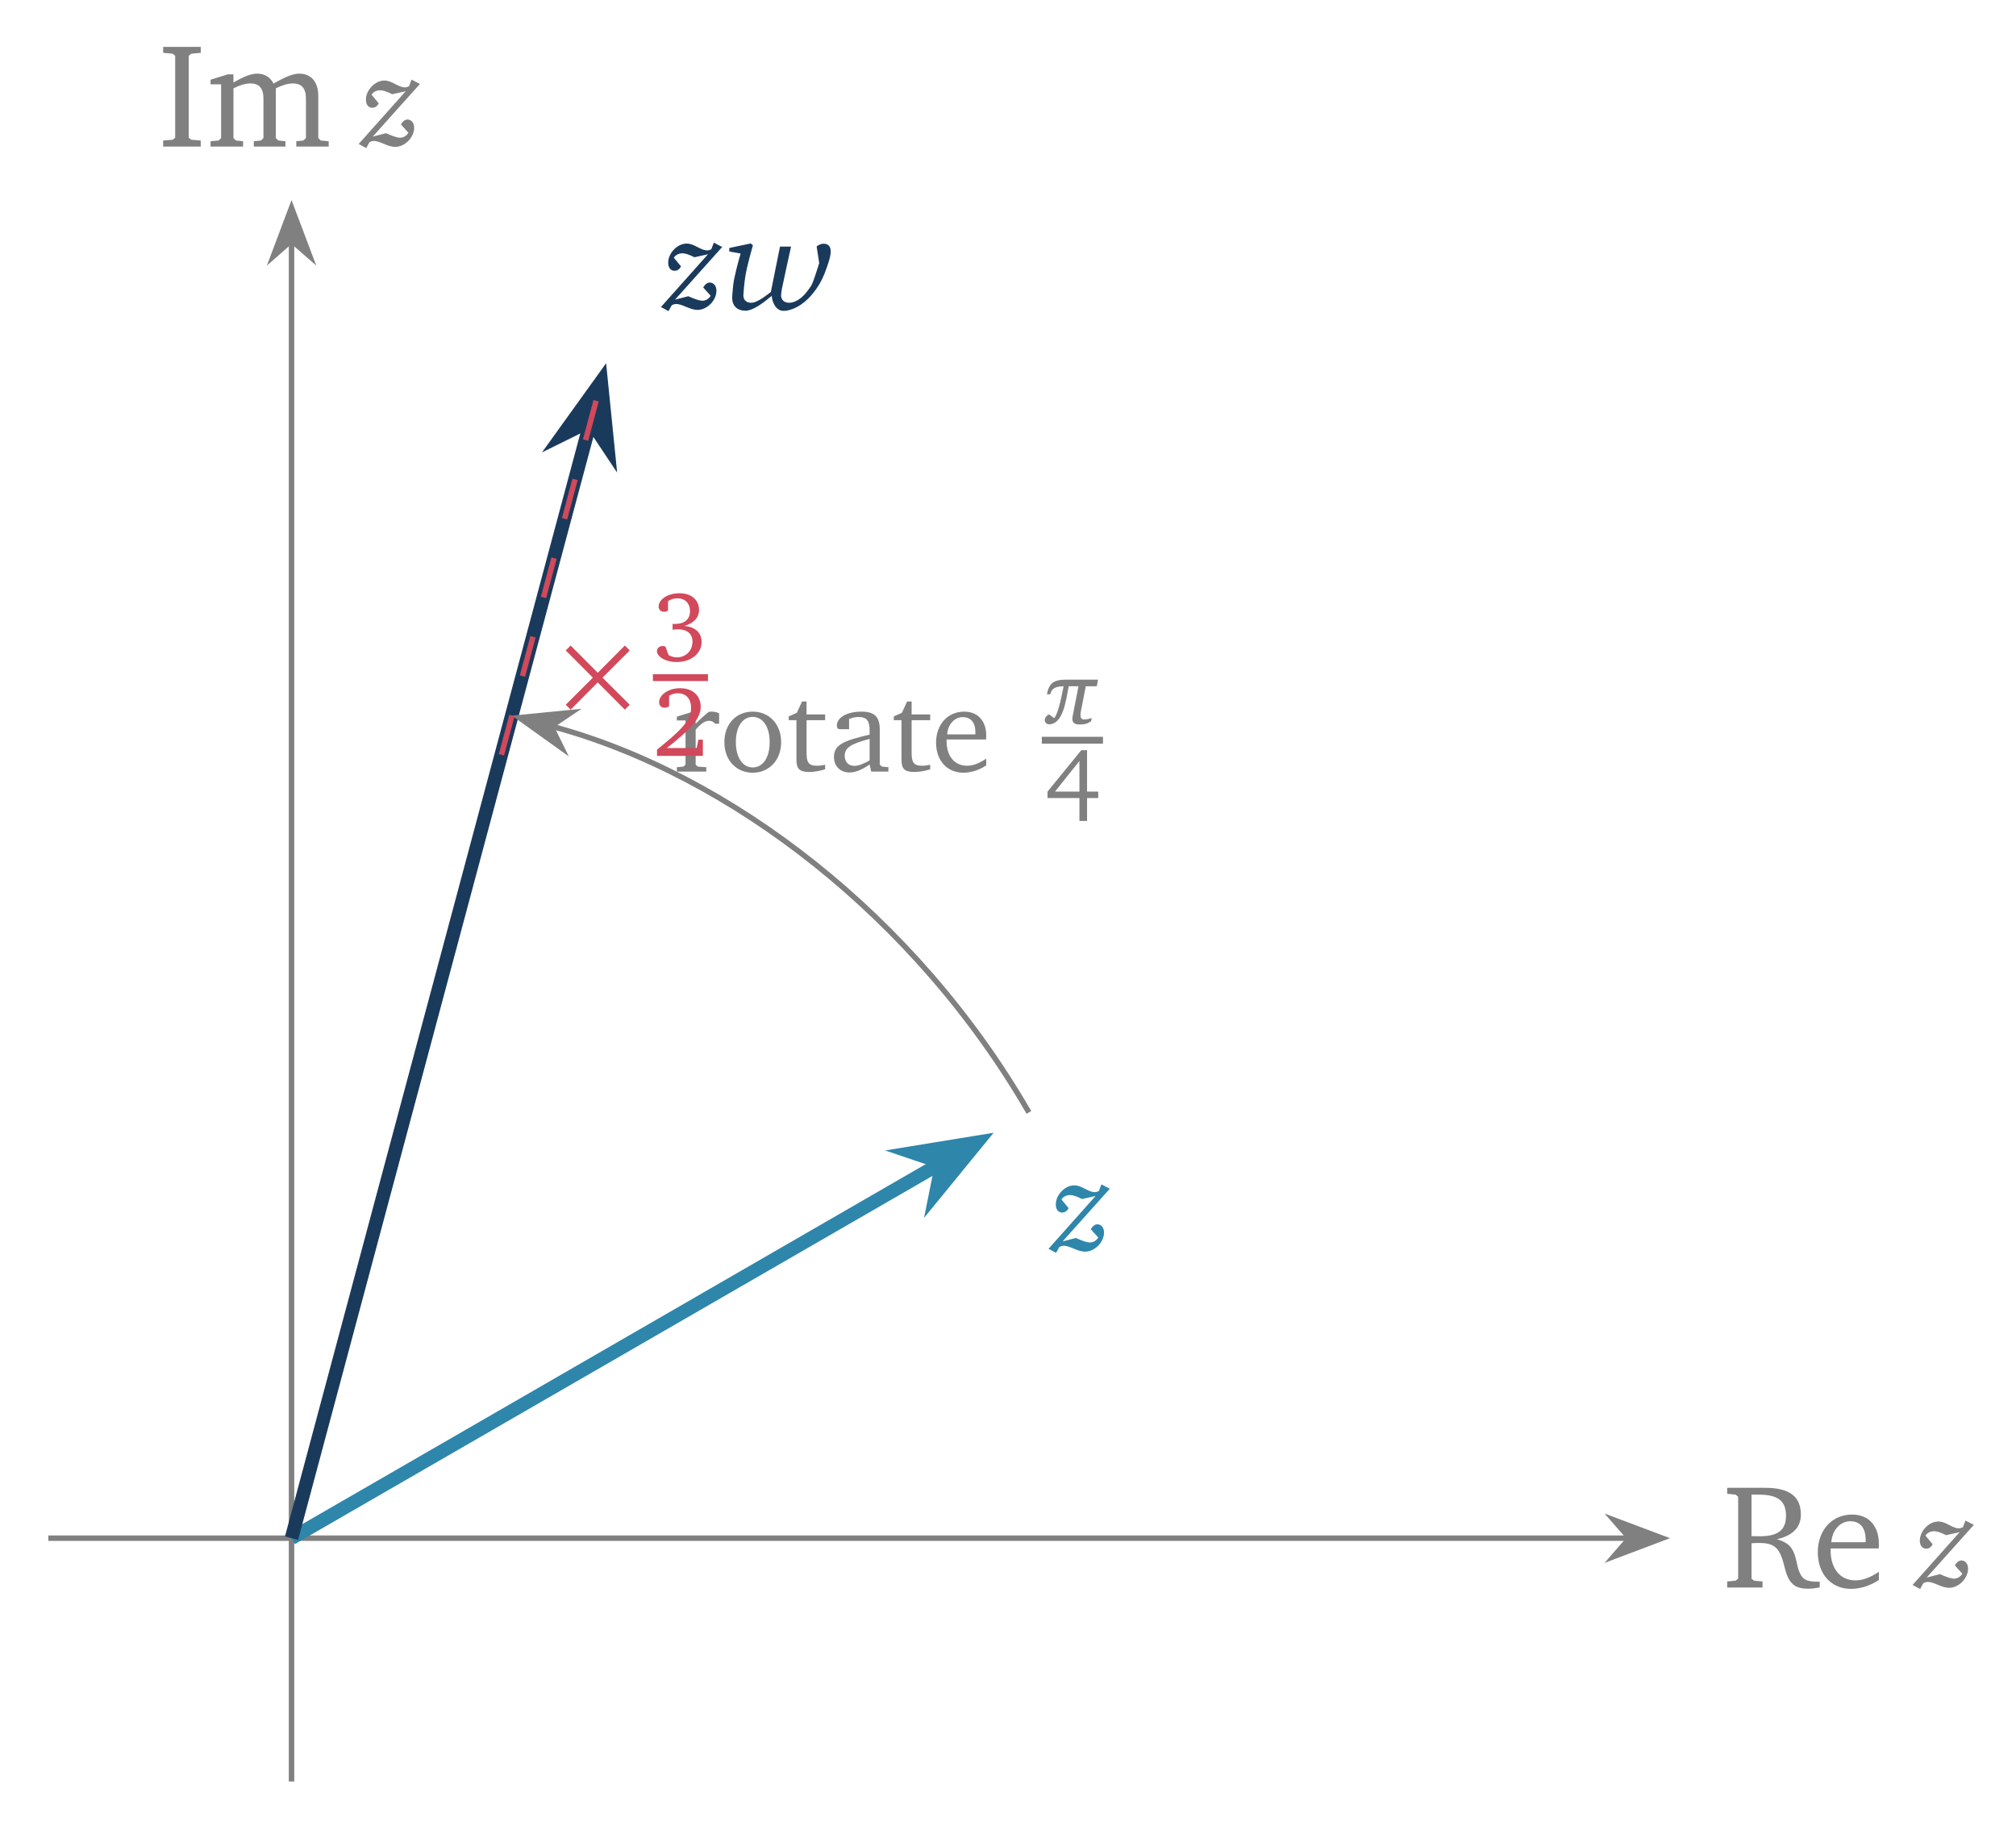
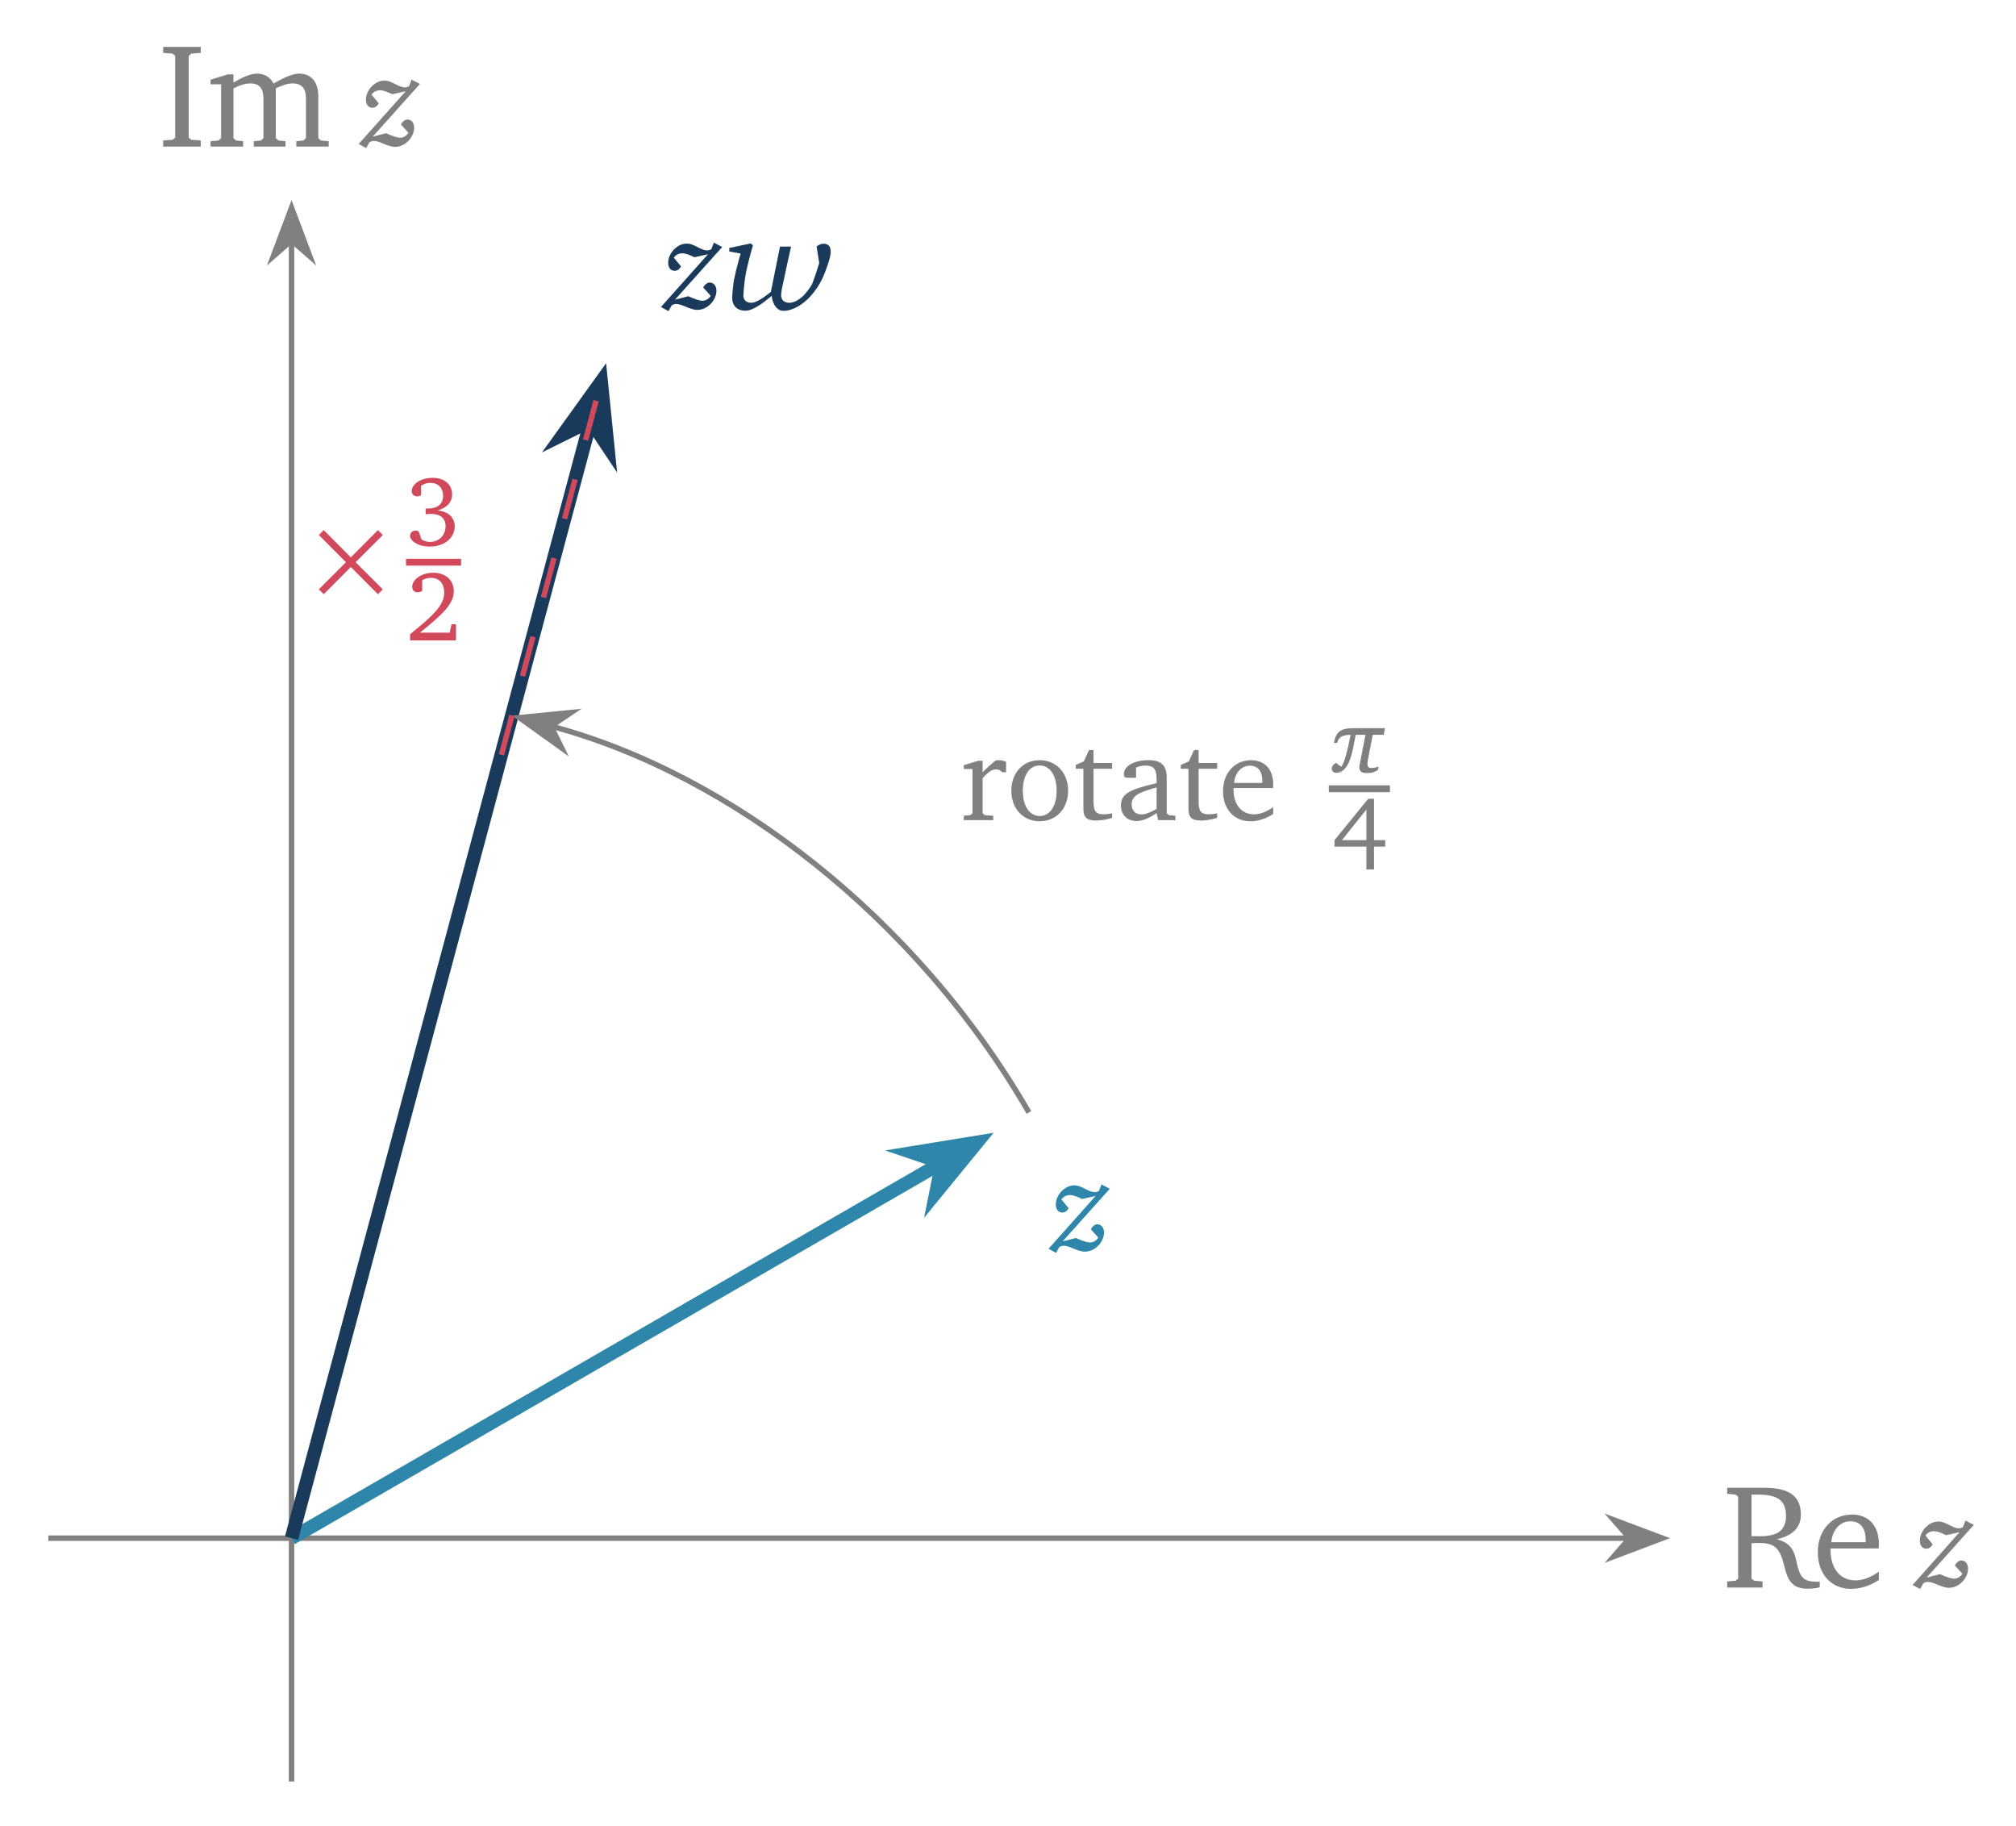
<svg xmlns="http://www.w3.org/2000/svg" version="1.1" width="148pt" height="134pt" viewBox="0 -134 148 134">
  <g id="page1">
    <g transform="scale(1 -1)">
      <path d="M3.547 21.098H119.539" stroke="#808080" fill="none" stroke-width=".399" stroke-miterlimit="10" />
      <path d="M122.035 21.098L118.465 22.441L119.637 21.098L118.465 19.75Z" fill="#808080" />
      <path d="M122.035 21.098L118.465 22.441L119.637 21.098L118.465 19.75Z" stroke="#808080" fill="none" stroke-width=".399" stroke-miterlimit="10" />
      <g fill="#808080">
        <path d="M126.796 24.795V24.358L127.418 24.293L127.603 24.14V18.129L127.418 17.977L126.796 17.922V17.475H129.392V17.922L128.77 17.977L128.585 18.129V20.726C128.781 20.736 128.967 20.747 129.13 20.747C130.123 20.747 130.549 20.464 130.843 19.569C131.072 18.871 131.116 18.162 131.639 17.704C131.89 17.486 132.25 17.388 132.741 17.388C132.992 17.388 133.265 17.42 133.592 17.486V17.9H133.494C132.665 17.9 132.316 18.031 132.076 18.675C131.879 19.188 131.869 19.787 131.563 20.289C131.345 20.649 130.974 20.878 130.439 21.02C131.618 21.282 132.207 21.893 132.207 22.831C132.207 24.173 131.345 24.795 129.578 24.795H126.796ZM128.585 24.293H129.109C130.461 24.293 131.116 23.878 131.116 22.744C131.116 21.664 130.494 21.238 129.185 21.238C129.119 21.238 128.923 21.238 128.585 21.249V24.293Z" />
        <path d="M137.934 18.631C137.312 18.217 136.767 17.999 136.221 17.999C135.119 17.999 134.388 18.828 134.388 20.224V20.344H137.923C137.934 20.464 137.934 20.573 137.934 20.682C137.934 22.024 137.159 22.831 135.97 22.831C134.508 22.831 133.45 21.707 133.45 20.06C133.45 18.457 134.443 17.377 135.883 17.377C136.57 17.377 137.279 17.595 137.934 18.031V18.631ZM136.963 20.802H134.443C134.508 21.729 135.13 22.34 135.828 22.34C136.559 22.34 136.963 21.86 136.963 20.977V20.802Z" />
        <path d="M144.292 22.392L144.101 21.9C143.991 21.85 143.891 21.82 143.8 21.82C143.59 21.82 143.379 21.92 143.118 22.051C142.847 22.191 142.596 22.322 142.295 22.322C141.603 22.322 140.94 21.619 140.94 20.917C140.94 20.546 141.131 20.325 141.412 20.325C141.613 20.325 141.763 20.435 141.884 20.646L141.352 21.288C141.502 21.499 141.723 21.609 141.984 21.609C142.195 21.609 142.496 21.509 142.867 21.318L143.861 21.539L140.408 17.666L140.961 17.365L141.201 17.796C141.312 17.856 141.412 17.886 141.522 17.886C142.004 17.886 142.516 17.455 143.088 17.455C143.82 17.455 144.482 18.167 144.482 18.86C144.482 19.221 144.272 19.462 143.991 19.462C143.82 19.462 143.65 19.341 143.509 19.101L144.061 18.488C143.901 18.248 143.69 18.127 143.439 18.127C143.248 18.127 142.907 18.237 142.416 18.458L141.442 18.207L144.904 22.071L144.292 22.392Z" />
      </g>
      <path d="M21.402 3.238V116.254" stroke="#808080" fill="none" stroke-width=".399" stroke-miterlimit="10" />
      <path d="M21.402 118.75L20.059 115.18L21.402 116.356L22.75 115.18Z" fill="#808080" />
      <path d="M21.402 118.75L20.059 115.18L21.402 116.356L22.75 115.18Z" stroke="#808080" fill="none" stroke-width=".399" stroke-miterlimit="10" />
      <path d="M11.978 123.24H14.738V123.687L14.039 123.742L13.854 123.894V129.905L14.039 130.058L14.738 130.123V130.56H11.978V130.123L12.676 130.058L12.861 129.905V123.894L12.676 123.742L11.978 123.687V123.24ZM20.083 127.865C19.832 128.345 19.418 128.596 18.883 128.596C18.425 128.596 17.858 128.367 17.138 127.942V128.542H16.723L15.458 128.149V127.811H16.232V123.862L16.047 123.687L15.458 123.633V123.24H17.847V123.633L17.323 123.687L17.138 123.862V127.516C17.618 127.756 18.021 127.876 18.381 127.876C19.036 127.876 19.341 127.516 19.341 126.752V123.862L19.156 123.687L18.632 123.633V123.24H20.956V123.633L20.443 123.687L20.247 123.862V127.516C20.716 127.745 21.13 127.876 21.479 127.876C22.156 127.876 22.461 127.516 22.461 126.752V123.862L22.265 123.687L21.752 123.633V123.24H24.13V123.633L23.552 123.687L23.367 123.862V126.938C23.367 128.018 22.821 128.596 21.959 128.596C21.523 128.596 20.901 128.345 20.083 127.865Z" fill="#808080" />
      <path d="M30.215 128.157L30.024 127.665C29.914 127.615 29.814 127.585 29.723 127.585C29.513 127.585 29.302 127.685 29.041 127.816C28.77 127.956 28.519 128.087 28.218 128.087C27.526 128.087 26.863 127.384 26.863 126.682C26.863 126.311 27.054 126.09 27.335 126.09C27.536 126.09 27.686 126.2 27.807 126.411L27.275 127.053C27.425 127.264 27.646 127.374 27.907 127.374C28.118 127.374 28.419 127.274 28.79 127.083L29.784 127.304L26.331 123.431L26.884 123.13L27.124 123.561C27.235 123.621 27.335 123.652 27.445 123.652C27.927 123.652 28.439 123.22 29.011 123.22C29.743 123.22 30.405 123.932 30.405 124.625C30.405 124.986 30.195 125.227 29.914 125.227C29.743 125.227 29.573 125.107 29.432 124.866L29.984 124.253C29.824 124.013 29.613 123.892 29.362 123.892C29.171 123.892 28.83 124.002 28.339 124.223L27.365 123.972L30.827 127.836L30.215 128.157Z" fill="#808080" />
      <path d="M21.402 21.098L68.941 48.543" stroke="#2e86ab" fill="none" stroke-width=".996" stroke-miterlimit="10" />
      <path d="M71.727 50.152L67.035 49.387L69.16 48.668L68.719 46.473Z" fill="#2e86ab" />
      <path d="M71.727 50.152L67.035 49.387L69.16 48.668L68.719 46.473Z" stroke="#2e86ab" fill="none" stroke-width=".996" stroke-miterlimit="10" />
      <path d="M80.86 47.066L80.669 46.574C80.559 46.524 80.459 46.494 80.368 46.494C80.158 46.494 79.947 46.594 79.686 46.725C79.415 46.865 79.164 46.995 78.863 46.995C78.171 46.995 77.508 46.293 77.508 45.591C77.508 45.22 77.699 44.999 77.98 44.999C78.181 44.999 78.331 45.109 78.452 45.32L77.92 45.962C78.07 46.173 78.291 46.283 78.552 46.283C78.763 46.283 79.064 46.183 79.435 45.992L80.429 46.213L76.976 42.34L77.529 42.039L77.769 42.47C77.88 42.53 77.98 42.56 78.09 42.56C78.572 42.56 79.084 42.129 79.656 42.129C80.388 42.129 81.05 42.841 81.05 43.534C81.05 43.895 80.84 44.136 80.559 44.136C80.388 44.136 80.218 44.015 80.077 43.775L80.629 43.162C80.469 42.922 80.258 42.801 80.007 42.801C79.816 42.801 79.475 42.911 78.984 43.132L78.01 42.881L81.472 46.745L80.86 47.066Z" fill="#2e86ab" />
      <path d="M21.402 21.098L43.301 102.875" stroke="#1a3a5c" fill="none" stroke-width=".996" stroke-miterlimit="10" />
      <path d="M44.133 105.981L41.359 102.125L43.367 103.117L44.609 101.254Z" fill="#1a3a5c" />
      <path d="M44.133 105.981L41.359 102.125L43.367 103.117L44.609 101.254Z" stroke="#1a3a5c" fill="none" stroke-width=".996" stroke-miterlimit="10" />
      <path d="M52.406 116.191L52.215 115.699C52.105 115.649 52.005 115.619 51.914 115.619C51.704 115.619 51.493 115.719 51.232 115.85C50.961 115.99 50.71 116.121 50.409 116.121C49.717 116.121 49.054 115.418 49.054 114.716C49.054 114.345 49.245 114.124 49.526 114.124C49.727 114.124 49.877 114.234 49.998 114.445L49.466 115.087C49.616 115.298 49.837 115.408 50.098 115.408C50.309 115.408 50.61 115.308 50.981 115.117L51.975 115.338L48.522 111.465L49.075 111.164L49.315 111.595C49.426 111.655 49.526 111.686 49.636 111.686C50.118 111.686 50.63 111.254 51.202 111.254C51.934 111.254 52.596 111.966 52.596 112.659C52.596 113.02 52.386 113.261 52.105 113.261C51.934 113.261 51.764 113.141 51.623 112.9L52.175 112.287C52.015 112.047 51.804 111.926 51.553 111.926C51.362 111.926 51.021 112.036 50.53 112.257L49.556 112.006L53.018 115.87L52.406 116.191Z" fill="#1a3a5c" />
      <path d="M57.342 112.328C57.342 112.328 57.362 112.588 57.392 112.759C57.643 113.983 58.075 115.9 58.075 115.9H57.262L56.589 112.568C56.027 112.127 55.505 111.776 55.154 111.776C54.793 111.776 54.572 111.976 54.572 112.328C54.572 112.478 54.643 113.221 54.713 113.692C54.843 114.535 55.275 115.99 55.275 115.99L55.114 116.131L53.539 115.8V115.539L54.372 115.388C54.372 115.388 54.091 114.475 53.88 113.441C53.83 113.211 53.75 112.318 53.75 112.147C53.75 111.555 54.121 111.194 54.723 111.194C55.265 111.194 55.987 111.726 56.66 112.287C56.66 111.946 56.91 111.184 57.512 111.184C58.195 111.184 58.957 111.645 59.519 112.277C60.071 112.9 60.372 113.512 60.533 113.923C60.804 114.636 60.984 115.167 60.984 115.539C60.984 115.92 60.804 116.111 60.453 116.111C60.282 116.111 60.121 116.041 59.951 115.91L60.141 114.686C60.111 114.596 60.041 114.365 59.921 114.003C59.85 113.762 59.66 113.231 59.59 113.1C59.489 112.91 59.289 112.649 59.138 112.468C58.757 112.016 58.295 111.776 57.944 111.776C57.583 111.776 57.342 111.976 57.342 112.328Z" fill="#1a3a5c" />
      <path d="M75.535 52.348C67.246 66.703 53.59 77.183 40.539 80.68" stroke="#808080" fill="none" stroke-width=".399" stroke-miterlimit="10" />
      <path d="M38.129 81.324L41.23 79.102L40.445 80.703L41.926 81.699Z" fill="#808080" />
      <path d="M38.129 81.324L41.23 79.102L40.445 80.703L41.926 81.699Z" stroke="#808080" fill="none" stroke-width=".399" stroke-miterlimit="10" />
      <g fill="#808080">
-         <path d="M49.69 77.364H51.85V77.687L51.223 77.731L51.07 77.875V80.439C51.438 80.869 51.752 81.093 52.048 81.093C52.236 81.093 52.389 81.021 52.505 80.878H52.792V81.649C52.604 81.73 52.433 81.766 52.254 81.766C52.182 81.766 52.102 81.766 52.03 81.748C51.707 81.488 51.384 81.201 51.07 80.878V81.721H50.73L49.69 81.398V81.12H50.326V77.875L50.165 77.731L49.69 77.687V77.364ZM55.258 81.766C54.047 81.766 53.178 80.86 53.178 79.525C53.178 78.198 54.056 77.283 55.258 77.283S57.346 78.198 57.346 79.525C57.346 80.851 56.468 81.766 55.258 81.766ZM55.258 81.38C55.984 81.38 56.504 80.681 56.504 79.525C56.504 78.359 55.984 77.669 55.258 77.669C54.541 77.669 54.021 78.368 54.021 79.525C54.021 80.69 54.531 81.38 55.258 81.38ZM58.468 81.138V78.242C58.468 77.606 58.656 77.337 59.4 77.337C59.75 77.337 60.153 77.4 60.575 77.534V77.866C60.368 77.821 60.162 77.794 59.956 77.794C59.328 77.794 59.212 78.09 59.212 78.771V81.138H60.575V81.56H59.212V82.51H58.88L58.495 81.676L57.903 81.416V81.138H58.468Z" />
-         <path d="M63.841 77.884L63.957 77.364H65.221V77.687L64.746 77.731L64.585 77.875V80.475C64.585 81.38 64.19 81.766 63.249 81.766C62.12 81.766 61.438 81.3 61.438 80.753C61.438 80.537 61.51 80.475 61.716 80.475H62.334V81.228C62.577 81.326 62.792 81.371 63.016 81.371C63.661 81.371 63.841 81.076 63.841 80.367V80.08C62.048 79.65 61.223 79.381 61.223 78.449C61.223 77.776 61.662 77.301 62.37 77.301C62.801 77.301 63.276 77.498 63.841 77.884ZM63.841 78.189C63.392 77.929 63.025 77.785 62.729 77.785C62.281 77.785 62.012 78.081 62.012 78.521C62.012 79.175 62.577 79.417 63.841 79.766V78.189ZM66.181 81.138V78.242C66.181 77.606 66.37 77.337 67.114 77.337C67.463 77.337 67.867 77.4 68.288 77.534V77.866C68.082 77.821 67.876 77.794 67.669 77.794C67.042 77.794 66.925 78.09 66.925 78.771V81.138H68.288V81.56H66.925V82.51H66.594L66.208 81.676L65.616 81.416V81.138H66.181ZM72.403 78.314C71.892 77.974 71.444 77.794 70.996 77.794C70.091 77.794 69.49 78.476 69.49 79.623V79.722H72.394C72.403 79.82 72.403 79.91 72.403 80C72.403 81.102 71.767 81.766 70.79 81.766C69.588 81.766 68.719 80.842 68.719 79.489C68.719 78.171 69.535 77.283 70.718 77.283C71.283 77.283 71.865 77.463 72.403 77.821V78.314ZM71.606 80.098H69.535C69.588 80.86 70.099 81.362 70.673 81.362C71.274 81.362 71.606 80.968 71.606 80.242V80.098Z" />
-         <path d="M76.698 81.131C76.698 80.957 76.865 80.837 77.006 80.837C78.036 80.837 78.237 82.49 78.458 83.627H79.174L78.746 81.432C78.732 81.359 78.725 81.299 78.725 81.238C78.725 80.93 78.919 80.823 79.241 80.823C79.796 80.823 79.876 80.944 80.097 81.051L80.144 81.299C80.144 81.299 79.876 81.191 79.588 81.191C79.395 81.191 79.321 81.299 79.321 81.506C79.321 81.58 79.334 81.666 79.348 81.767L79.709 83.627H80.518L80.612 84.115H78.297C77.32 84.115 77.019 83.841 76.859 83.038H77.1C77.2 83.493 77.528 83.62 78.083 83.627C77.862 82.483 77.622 81.526 77.387 81.285C77.233 81.405 77.019 81.566 77.019 81.566C76.865 81.499 76.698 81.345 76.698 81.131Z" />
+         <path d="M70.757 73.8H72.917V74.123L72.29 74.168L72.137 74.311V76.875C72.505 77.305 72.819 77.529 73.115 77.529C73.303 77.529 73.456 77.458 73.572 77.314H73.859V78.085C73.671 78.166 73.5 78.202 73.321 78.202C73.249 78.202 73.169 78.202 73.097 78.184C72.774 77.924 72.451 77.637 72.137 77.314V78.157H71.797L70.757 77.834V77.556H71.393V74.311L71.232 74.168L70.757 74.123V73.8ZM76.325 78.202C75.114 78.202 74.245 77.296 74.245 75.961C74.245 74.634 75.123 73.719 76.325 73.719S78.413 74.634 78.413 75.961C78.413 77.287 77.535 78.202 76.325 78.202ZM76.325 77.816C77.051 77.816 77.571 77.117 77.571 75.961C77.571 74.795 77.051 74.105 76.325 74.105C75.608 74.105 75.088 74.804 75.088 75.961C75.088 77.126 75.598 77.816 76.325 77.816ZM79.535 77.574V74.678C79.535 74.042 79.723 73.773 80.467 73.773C80.817 73.773 81.22 73.836 81.642 73.97V74.302C81.435 74.257 81.229 74.23 81.023 74.23C80.395 74.23 80.279 74.526 80.279 75.208V77.574H81.642V77.996H80.279V78.946H79.947L79.562 78.112L78.97 77.852V77.574H79.535Z" />
+         <path d="M84.908 74.32L85.024 73.8H86.288V74.123L85.813 74.168L85.652 74.311V76.911C85.652 77.816 85.257 78.202 84.316 78.202C83.186 78.202 82.505 77.736 82.505 77.189C82.505 76.973 82.577 76.911 82.783 76.911H83.401V77.664C83.644 77.763 83.859 77.807 84.083 77.807C84.728 77.807 84.908 77.512 84.908 76.803V76.516C83.115 76.086 82.29 75.817 82.29 74.885C82.29 74.213 82.729 73.737 83.438 73.737C83.868 73.737 84.343 73.934 84.908 74.32ZM84.908 74.625C84.459 74.365 84.092 74.221 83.796 74.221C83.348 74.221 83.079 74.517 83.079 74.957C83.079 75.611 83.644 75.853 84.908 76.203V74.625ZM87.248 77.574V74.678C87.248 74.042 87.436 73.773 88.181 73.773C88.53 73.773 88.934 73.836 89.355 73.97V74.302C89.149 74.257 88.942 74.23 88.737 74.23C88.109 74.23 87.993 74.526 87.993 75.208V77.574H89.355V77.996H87.993V78.946H87.661L87.275 78.112L86.683 77.852V77.574H87.248ZM93.47 74.75C92.959 74.41 92.511 74.23 92.063 74.23C91.157 74.23 90.557 74.912 90.557 76.059V76.158H93.461C93.47 76.256 93.47 76.346 93.47 76.436C93.47 77.538 92.834 78.202 91.857 78.202C90.655 78.202 89.786 77.278 89.786 75.925C89.786 74.607 90.602 73.719 91.785 73.719C92.35 73.719 92.933 73.899 93.47 74.257V74.75ZM92.672 76.534H90.602C90.655 77.296 91.166 77.798 91.74 77.798C92.341 77.798 92.672 77.404 92.672 76.678V76.534Z" />
+         <path d="M97.766 77.567C97.766 77.393 97.933 77.273 98.074 77.273C99.104 77.273 99.305 78.925 99.526 80.063H100.242L99.814 77.868C99.8 77.795 99.793 77.735 99.793 77.674C99.793 77.366 99.987 77.259 100.309 77.259C100.864 77.259 100.944 77.38 101.165 77.487L101.212 77.735C101.212 77.735 100.944 77.627 100.656 77.627C100.463 77.627 100.389 77.735 100.389 77.942C100.389 78.015 100.402 78.102 100.416 78.203L100.777 80.063H101.586L101.68 80.551H99.365C98.388 80.551 98.087 80.277 97.927 79.474H98.168C98.268 79.929 98.596 80.056 99.151 80.063C98.93 78.919 98.689 77.962 98.455 77.721C98.301 77.841 98.087 78.002 98.087 78.002C97.933 77.935 97.766 77.781 97.766 77.567Z" />
      </g>
-       <path d="M76.484 79.668H80.973" stroke="#808080" fill="none" stroke-width=".502" stroke-miterlimit="10" />
-       <path d="M79.382 78.936L76.902 75.896V75.424H79.244V73.744H79.804V75.424H80.625V75.896H79.804V78.936H79.382ZM79.244 78.143V75.896H77.448L79.244 78.143Z" fill="#808080" />
+       <path d="M97.551 76.105H102.039" stroke="#808080" fill="none" stroke-width=".502" stroke-miterlimit="10" />
+       <path d="M100.449 75.373L97.969 72.333V71.861H100.311V70.181H100.871V71.861H101.692V72.333H100.871V75.373H100.449ZM100.311 74.58V72.333H98.515L100.311 74.58Z" fill="#808080" />
      <path d="M36.812 78.598L44.5 107.352" stroke="#d1495b" fill="none" stroke-width=".399" stroke-miterlimit="10" stroke-dasharray="2.989 2.989" />
-       <path d="M46.231 82.27L44.231 84.26L46.231 86.259L45.872 86.618L43.882 84.619L41.892 86.618L41.533 86.259L43.523 84.26L41.533 82.27L41.892 81.911L43.882 83.91L45.872 81.911L46.231 82.27Z" fill="#d1495b" />
-       <path d="M50.234 88.055C50.947 88.258 51.317 88.673 51.317 89.233C51.317 89.967 50.758 90.455 49.885 90.455C48.976 90.455 48.351 89.967 48.351 89.487C48.351 89.255 48.511 89.095 48.743 89.095C48.86 89.095 48.954 89.124 49.042 89.189V89.873C49.252 90.018 49.478 90.084 49.732 90.084C50.292 90.084 50.656 89.713 50.656 89.138C50.656 88.549 50.263 88.2 49.529 88.2C49.478 88.2 49.427 88.208 49.376 88.208V87.779C49.514 87.8 49.645 87.808 49.762 87.808C50.46 87.808 50.837 87.473 50.837 86.899C50.837 86.251 50.358 85.75 49.696 85.75C49.478 85.75 49.274 85.808 49.078 85.924L48.852 86.542C48.772 86.571 48.7 86.579 48.634 86.579C48.402 86.579 48.227 86.419 48.227 86.208C48.227 85.837 48.802 85.408 49.667 85.408C50.787 85.408 51.507 86.07 51.507 86.884C51.507 87.546 51.041 87.997 50.234 88.055Z" fill="#d1495b" />
-       <path d="M47.93 84.262H51.973" stroke="#d1495b" fill="none" stroke-width=".502" stroke-miterlimit="10" />
-       <path d="M48.954 79.093C50.561 80.373 51.441 81.194 51.441 82.11C51.441 82.932 50.867 83.485 49.929 83.485C49.027 83.485 48.387 82.968 48.387 82.459C48.387 82.212 48.54 82.052 48.794 82.052C48.911 82.052 49.02 82.088 49.122 82.161V82.939C49.34 83.063 49.551 83.114 49.769 83.114C50.372 83.114 50.736 82.707 50.736 82.016C50.736 81.063 49.827 80.271 48.234 78.976V78.518H51.601V79.711H51.274L51.143 79.093H48.954Z" fill="#d1495b" />
+       <path d="M28.105 90.742L26.105 92.732L28.105 94.731L27.746 95.09L25.756 93.091L23.766 95.09L23.407 94.731L25.397 92.732L23.407 90.742L23.766 90.383L25.756 92.382L27.746 90.383L28.105 90.742Z" fill="#d1495b" />
+       <path d="M32.108 96.528C32.821 96.731 33.191 97.146 33.191 97.706C33.191 98.44 32.632 98.927 31.759 98.927C30.85 98.927 30.225 98.44 30.225 97.96C30.225 97.727 30.385 97.567 30.617 97.567C30.734 97.567 30.828 97.597 30.916 97.662V98.346C31.126 98.491 31.352 98.557 31.606 98.557C32.166 98.557 32.53 98.186 32.53 97.611C32.53 97.022 32.137 96.673 31.403 96.673C31.352 96.673 31.301 96.681 31.25 96.681V96.252C31.388 96.273 31.519 96.281 31.636 96.281C32.334 96.281 32.711 95.946 32.711 95.372C32.711 94.724 32.232 94.223 31.57 94.223C31.352 94.223 31.148 94.281 30.952 94.397L30.726 95.015C30.646 95.044 30.574 95.052 30.508 95.052C30.276 95.052 30.101 94.892 30.101 94.681C30.101 94.31 30.676 93.881 31.541 93.881C32.661 93.881 33.381 94.542 33.381 95.357C33.381 96.019 32.915 96.47 32.108 96.528Z" fill="#d1495b" />
+       <path d="M29.805 92.734H33.848" stroke="#d1495b" fill="none" stroke-width=".502" stroke-miterlimit="10" />
+       <path d="M30.828 87.565C32.435 88.845 33.315 89.667 33.315 90.583C33.315 91.405 32.741 91.958 31.803 91.958C30.901 91.958 30.261 91.441 30.261 90.932C30.261 90.685 30.414 90.525 30.668 90.525C30.785 90.525 30.894 90.561 30.996 90.634V91.412C31.214 91.536 31.425 91.587 31.643 91.587C32.246 91.587 32.61 91.179 32.61 90.489C32.61 89.536 31.701 88.744 30.108 87.449V86.991H33.475V88.184H33.148L33.017 87.565H30.828Z" fill="#d1495b" />
    </g>
  </g>
</svg>
